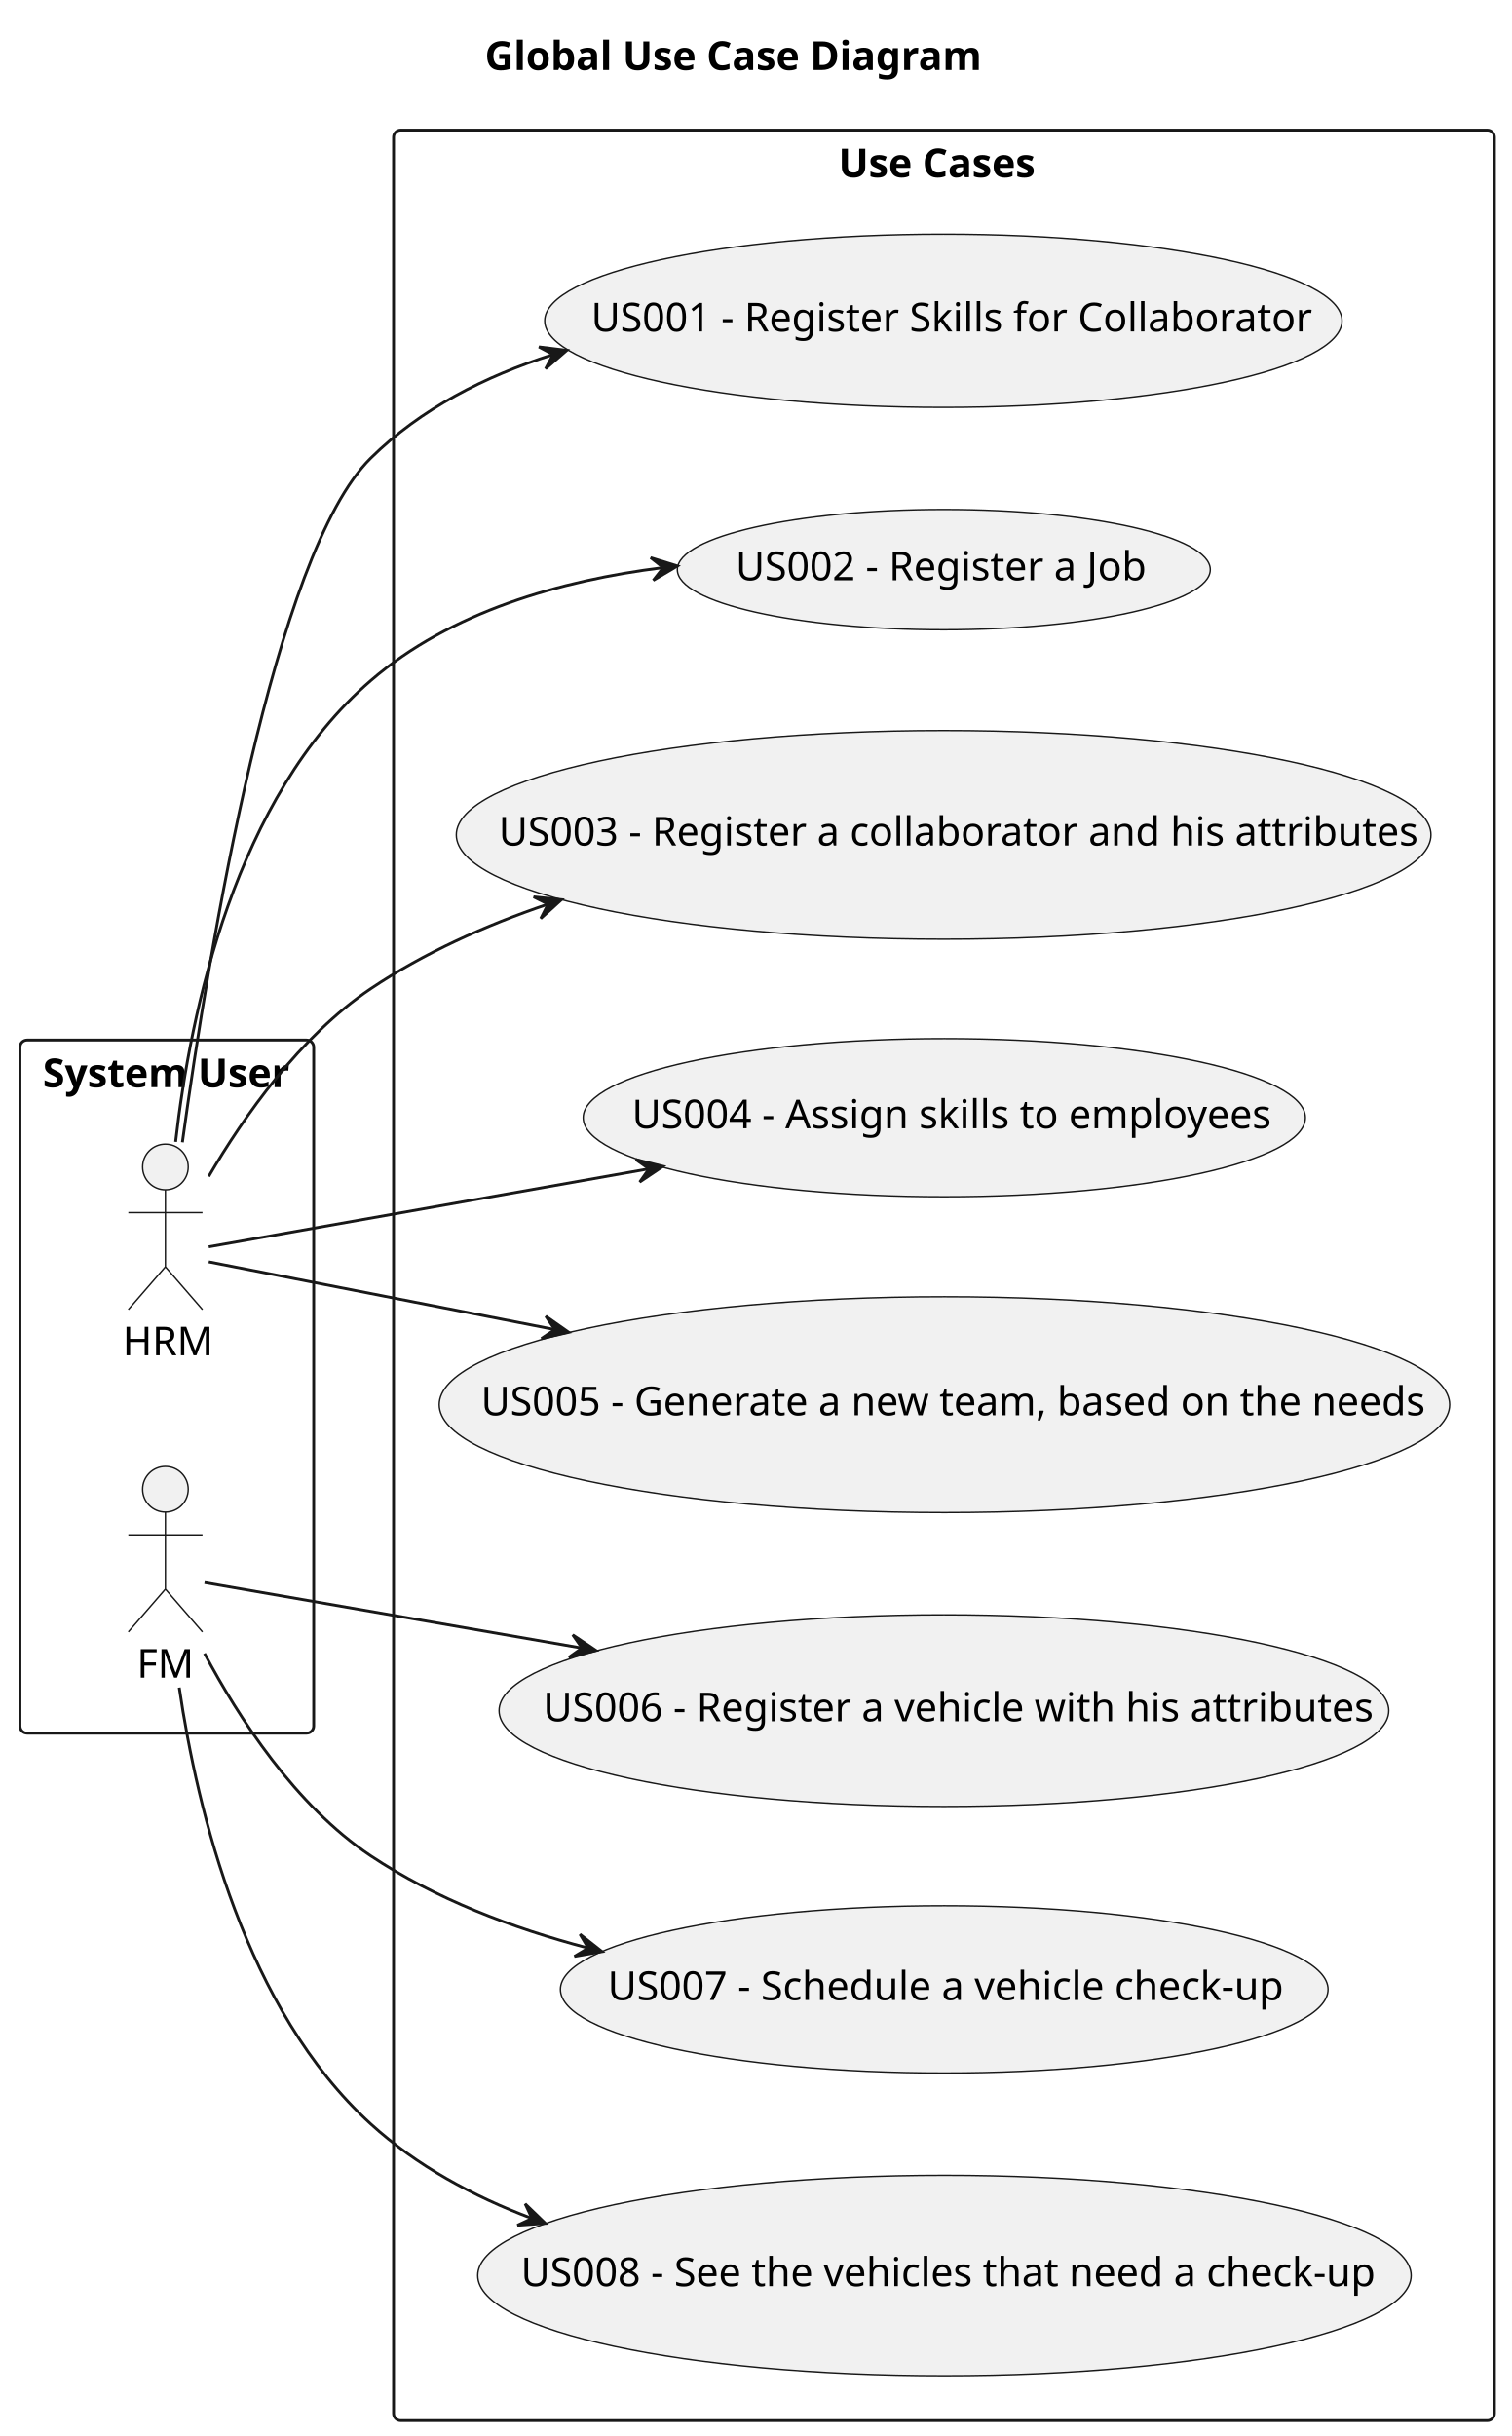
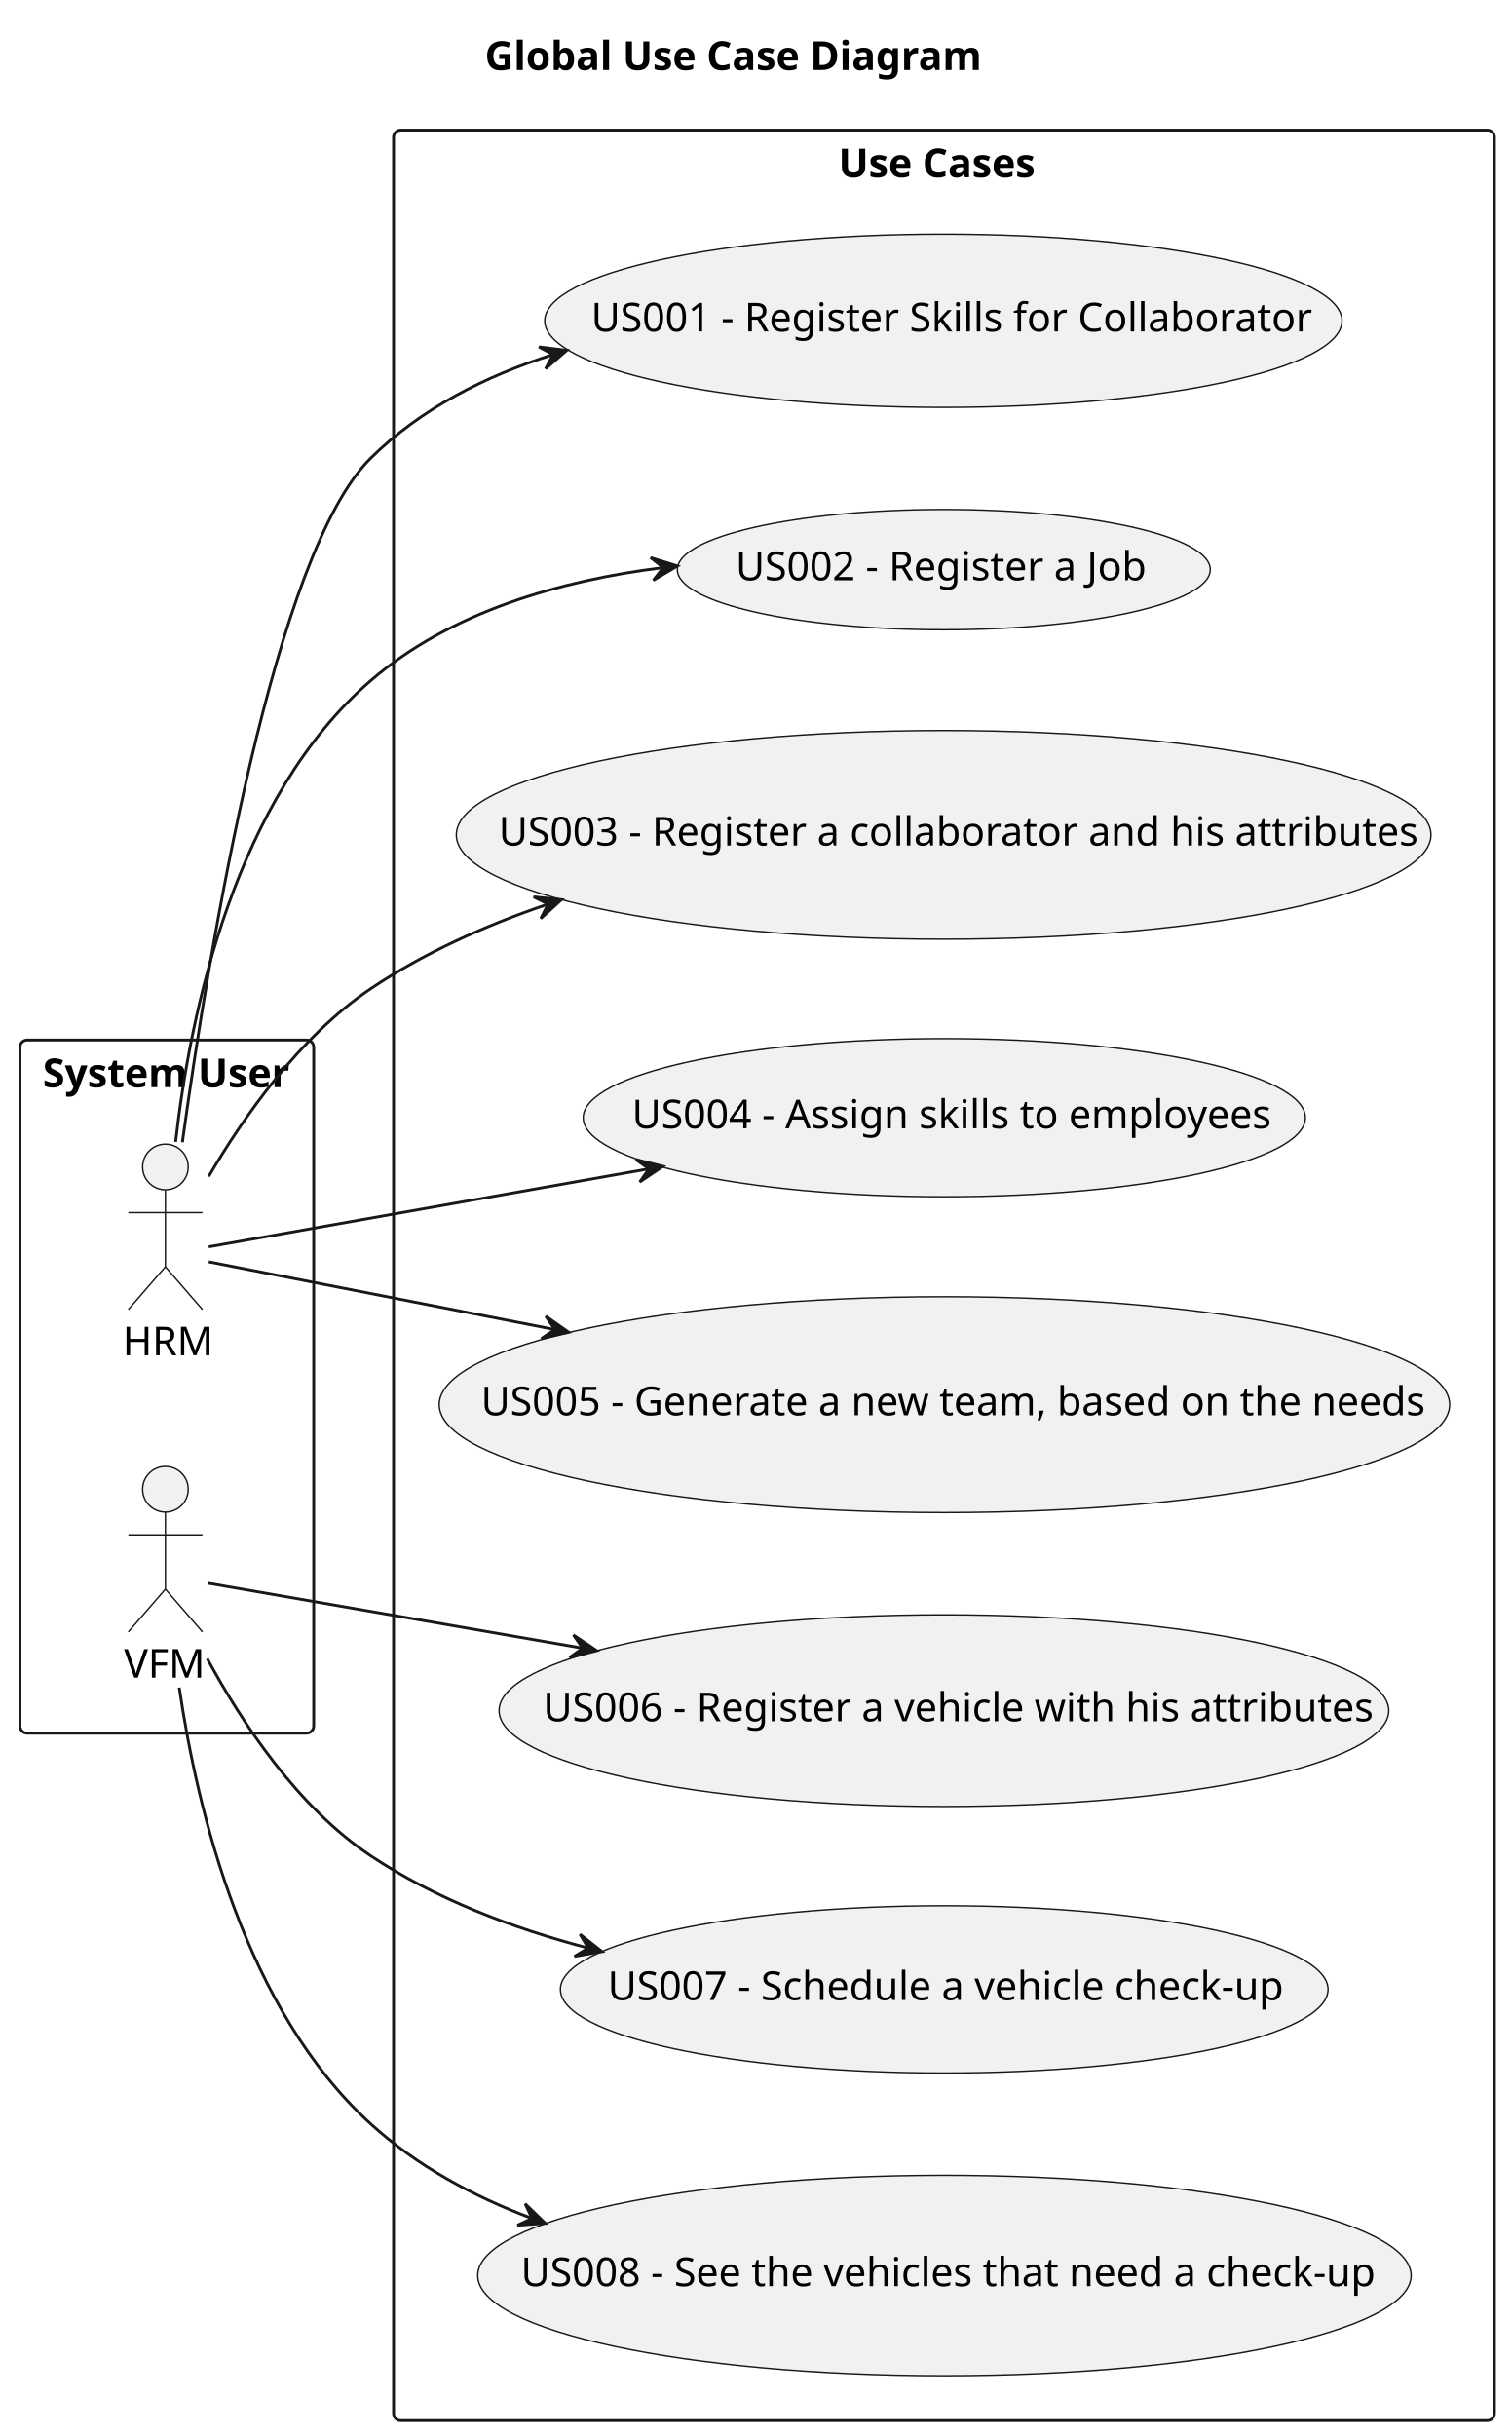
<svg xmlns="http://www.w3.org/2000/svg" contentStyleType="text/css" height="854px" preserveAspectRatio="none" style="width:530px;height:854px;background:#FFFFFF;" version="1.1" viewBox="0 0 530 854" width="530px" zoomAndPan="magnify">
  <defs />
  <g>
    <text fill="#000000" font-family="sans-serif" font-size="14" font-weight="bold" lengthAdjust="spacing" textLength="176" x="170" y="24.533">Global Use Case Diagram</text>
    <g id="cluster_actors">
      <rect fill="none" height="243" rx="2.5" ry="2.5" style="stroke:#181818;stroke-width:1.0;" width="103" x="7" y="364.609" />
      <text fill="#000000" font-family="sans-serif" font-size="14" font-weight="bold" lengthAdjust="spacing" textLength="87" x="15" y="381.143">System User</text>
    </g>
    <g id="cluster_usecases">
      <rect fill="none" height="803" rx="2.5" ry="2.5" style="stroke:#181818;stroke-width:1.0;" width="386" x="138" y="45.609" />
      <text fill="#000000" font-family="sans-serif" font-size="14" font-weight="bold" lengthAdjust="spacing" textLength="74" x="294" y="62.143">Use Cases</text>
    </g>
    <g id="elem_HRM">
      <ellipse cx="58" cy="409.109" fill="#F1F1F1" rx="8" ry="8" style="stroke:#181818;stroke-width:0.5;" />
      <path d="M58,417.109 L58,444.109 M45,425.109 L71,425.109 M58,444.109 L45,459.109 M58,444.109 L71,459.109 " fill="none" style="stroke:#181818;stroke-width:0.5;" />
      <text fill="#000000" font-family="sans-serif" font-size="14" lengthAdjust="spacing" textLength="30" x="43" y="475.143">HRM</text>
    </g>
-     <g id="elem_FM">
+     <g id="elem_VFM">
      <ellipse cx="58" cy="522.109" fill="#F1F1F1" rx="8" ry="8" style="stroke:#181818;stroke-width:0.5;" />
      <path d="M58,530.109 L58,557.109 M45,538.109 L71,538.109 M58,557.109 L45,572.109 M58,557.109 L71,572.109 " fill="none" style="stroke:#181818;stroke-width:0.5;" />
-       <text fill="#000000" font-family="sans-serif" font-size="14" lengthAdjust="spacing" textLength="20" x="48" y="588.143">FM</text>
+       <text fill="#000000" font-family="sans-serif" font-size="14" lengthAdjust="spacing" textLength="29" x="43.5" y="588.143">VFM</text>
    </g>
    <g id="elem_US001">
      <ellipse cx="330.778" cy="112.465" fill="#F1F1F1" rx="139.778" ry="30.356" style="stroke:#181818;stroke-width:0.5;" />
      <text fill="#000000" font-family="sans-serif" font-size="14" lengthAdjust="spacing" textLength="247" x="207.278" y="116.194">US001 - Register Skills for Collaborator</text>
    </g>
    <g id="elem_US002">
      <ellipse cx="330.938" cy="199.697" fill="#F1F1F1" rx="93.438" ry="21.088" style="stroke:#181818;stroke-width:0.5;" />
      <text fill="#000000" font-family="sans-serif" font-size="14" lengthAdjust="spacing" textLength="146" x="257.938" y="203.425">US002 - Register a Job</text>
    </g>
    <g id="elem_US003">
      <ellipse cx="330.875" cy="292.684" fill="#F1F1F1" rx="170.875" ry="36.575" style="stroke:#181818;stroke-width:0.5;" />
      <text fill="#000000" font-family="sans-serif" font-size="14" lengthAdjust="spacing" textLength="312" x="174.875" y="296.413">US003 - Register a collaborator and his attributes</text>
    </g>
    <g id="elem_US004">
      <ellipse cx="331.106" cy="391.83" fill="#F1F1F1" rx="126.606" ry="27.721" style="stroke:#181818;stroke-width:0.5;" />
      <text fill="#000000" font-family="sans-serif" font-size="14" lengthAdjust="spacing" textLength="219" x="221.606" y="395.559">US004 - Assign skills to employees</text>
    </g>
    <g id="elem_US005">
      <ellipse cx="331.156" cy="492.441" fill="#F1F1F1" rx="177.156" ry="37.831" style="stroke:#181818;stroke-width:0.5;" />
      <text fill="#000000" font-family="sans-serif" font-size="14" lengthAdjust="spacing" textLength="325" x="168.656" y="496.169">US005 - Generate a new team, based on the needs</text>
    </g>
    <g id="elem_US006">
      <ellipse cx="330.972" cy="599.704" fill="#F1F1F1" rx="155.972" ry="33.594" style="stroke:#181818;stroke-width:0.5;" />
      <text fill="#000000" font-family="sans-serif" font-size="14" lengthAdjust="spacing" textLength="281" x="190.472" y="603.432">US006 - Register a vehicle with his attributes</text>
    </g>
    <g id="elem_US007">
      <ellipse cx="331.083" cy="697.426" fill="#F1F1F1" rx="134.583" ry="29.317" style="stroke:#181818;stroke-width:0.5;" />
      <text fill="#000000" font-family="sans-serif" font-size="14" lengthAdjust="spacing" textLength="236" x="213.083" y="701.154">US007 - Schedule a vehicle check-up</text>
    </g>
    <g id="elem_US008">
      <ellipse cx="331.15" cy="797.739" fill="#F1F1F1" rx="163.65" ry="35.13" style="stroke:#181818;stroke-width:0.5;" />
      <text fill="#000000" font-family="sans-serif" font-size="14" lengthAdjust="spacing" textLength="297" x="182.65" y="801.468">US008 - See the vehicles that need a check-up</text>
    </g>
    <g id="link_HRM_US001">
      <path d="M63.95,400.459 C73.4,331.849 96.15,193.999 130,160.609 C147.5,143.339 170.06,131.889 193.68,124.379 " fill="none" id="HRM-to-US001" style="stroke:#181818;stroke-width:1.0;" />
      <polygon fill="#181818" points="198.74,122.829,188.965,121.624,193.957,124.286,191.295,129.277,198.74,122.829" style="stroke:#181818;stroke-width:1.0;" />
    </g>
    <g id="link_HRM_US002">
      <path d="M61.57,400.309 C66.78,354.419 82.51,279.589 130,238.609 C158.02,214.429 196.53,203.499 232.29,199.029 " fill="none" id="HRM-to-US002" style="stroke:#181818;stroke-width:1.0;" />
      <polygon fill="#181818" points="237.54,198.419,228.134,195.5,232.574,199.004,229.07,203.445,237.54,198.419" style="stroke:#181818;stroke-width:1.0;" />
    </g>
    <g id="link_HRM_US003">
      <path d="M73.17,412.439 C85.48,391.449 105.21,363.249 130,346.609 C148.67,334.079 170.15,324.439 191.95,317.039 " fill="none" id="HRM-to-US003" style="stroke:#181818;stroke-width:1.0;" />
      <polygon fill="#181818" points="196.9,315.399,187.1,314.424,192.152,316.968,189.609,322.021,196.9,315.399" style="stroke:#181818;stroke-width:1.0;" />
    </g>
    <g id="link_HRM_US004">
      <path d="M73.19,437.099 C101.84,432.019 168.84,420.149 227.22,409.809 " fill="none" id="HRM-to-US004" style="stroke:#181818;stroke-width:1.0;" />
      <polygon fill="#181818" points="232.48,408.879,222.921,406.507,227.556,409.75,224.314,414.385,232.48,408.879" style="stroke:#181818;stroke-width:1.0;" />
    </g>
    <g id="link_HRM_US005">
      <path d="M73.19,442.379 C96.56,446.959 145.47,456.519 194.39,466.089 " fill="none" id="HRM-to-US005" style="stroke:#181818;stroke-width:1.0;" />
      <polygon fill="#181818" points="199.43,467.069,191.364,461.418,194.523,466.111,189.83,469.27,199.43,467.069" style="stroke:#181818;stroke-width:1.0;" />
    </g>
-     <g id="link_FM_US006">
-       <path d="M71.71,554.809 C95.89,559.009 150.84,568.539 203.87,577.739 " fill="none" id="FM-to-US006" style="stroke:#181818;stroke-width:1.0;" />
-       <polygon fill="#181818" points="209,578.619,200.821,573.132,204.074,577.76,199.447,581.014,209,578.619" style="stroke:#181818;stroke-width:1.0;" />
+     <g id="link_VFM_US006">
+       <path d="M72.81,555.009 C97.58,559.299 151.85,568.709 204.18,577.789 " fill="none" id="VFM-to-US006" style="stroke:#181818;stroke-width:1.0;" />
+       <polygon fill="#181818" points="209.24,578.669,201.059,573.187,204.314,577.813,199.688,581.068,209.24,578.669" style="stroke:#181818;stroke-width:1.0;" />
    </g>
-     <g id="link_FM_US007">
-       <path d="M71.71,579.669 C83.63,602.089 103.59,633.029 130,650.609 C152.64,665.679 179.54,675.939 206.15,682.929 " fill="none" id="FM-to-US007" style="stroke:#181818;stroke-width:1.0;" />
+     <g id="link_VFM_US007">
+       <path d="M72.67,581.469 C84.7,603.719 104.29,633.499 130,650.609 C152.64,665.679 179.54,675.939 206.15,682.929 " fill="none" id="VFM-to-US007" style="stroke:#181818;stroke-width:1.0;" />
      <polygon fill="#181818" points="211.11,684.189,203.37,678.099,206.263,682.96,201.403,685.854,211.11,684.189" style="stroke:#181818;stroke-width:1.0;" />
    </g>
-     <g id="link_FM_US008">
-       <path d="M62.85,591.619 C69.25,635.139 86.08,704.689 130,744.609 C146.12,759.269 165.84,769.949 186.53,777.729 " fill="none" id="FM-to-US008" style="stroke:#181818;stroke-width:1.0;" />
+     <g id="link_VFM_US008">
+       <path d="M62.85,591.619 C69.25,635.139 86.08,704.689 130,744.609 C146.12,759.269 165.84,769.949 186.53,777.729 " fill="none" id="VFM-to-US008" style="stroke:#181818;stroke-width:1.0;" />
      <polygon fill="#181818" points="191.24,779.439,184.155,772.598,186.543,777.726,181.414,780.113,191.24,779.439" style="stroke:#181818;stroke-width:1.0;" />
    </g>
  </g>
</svg>
